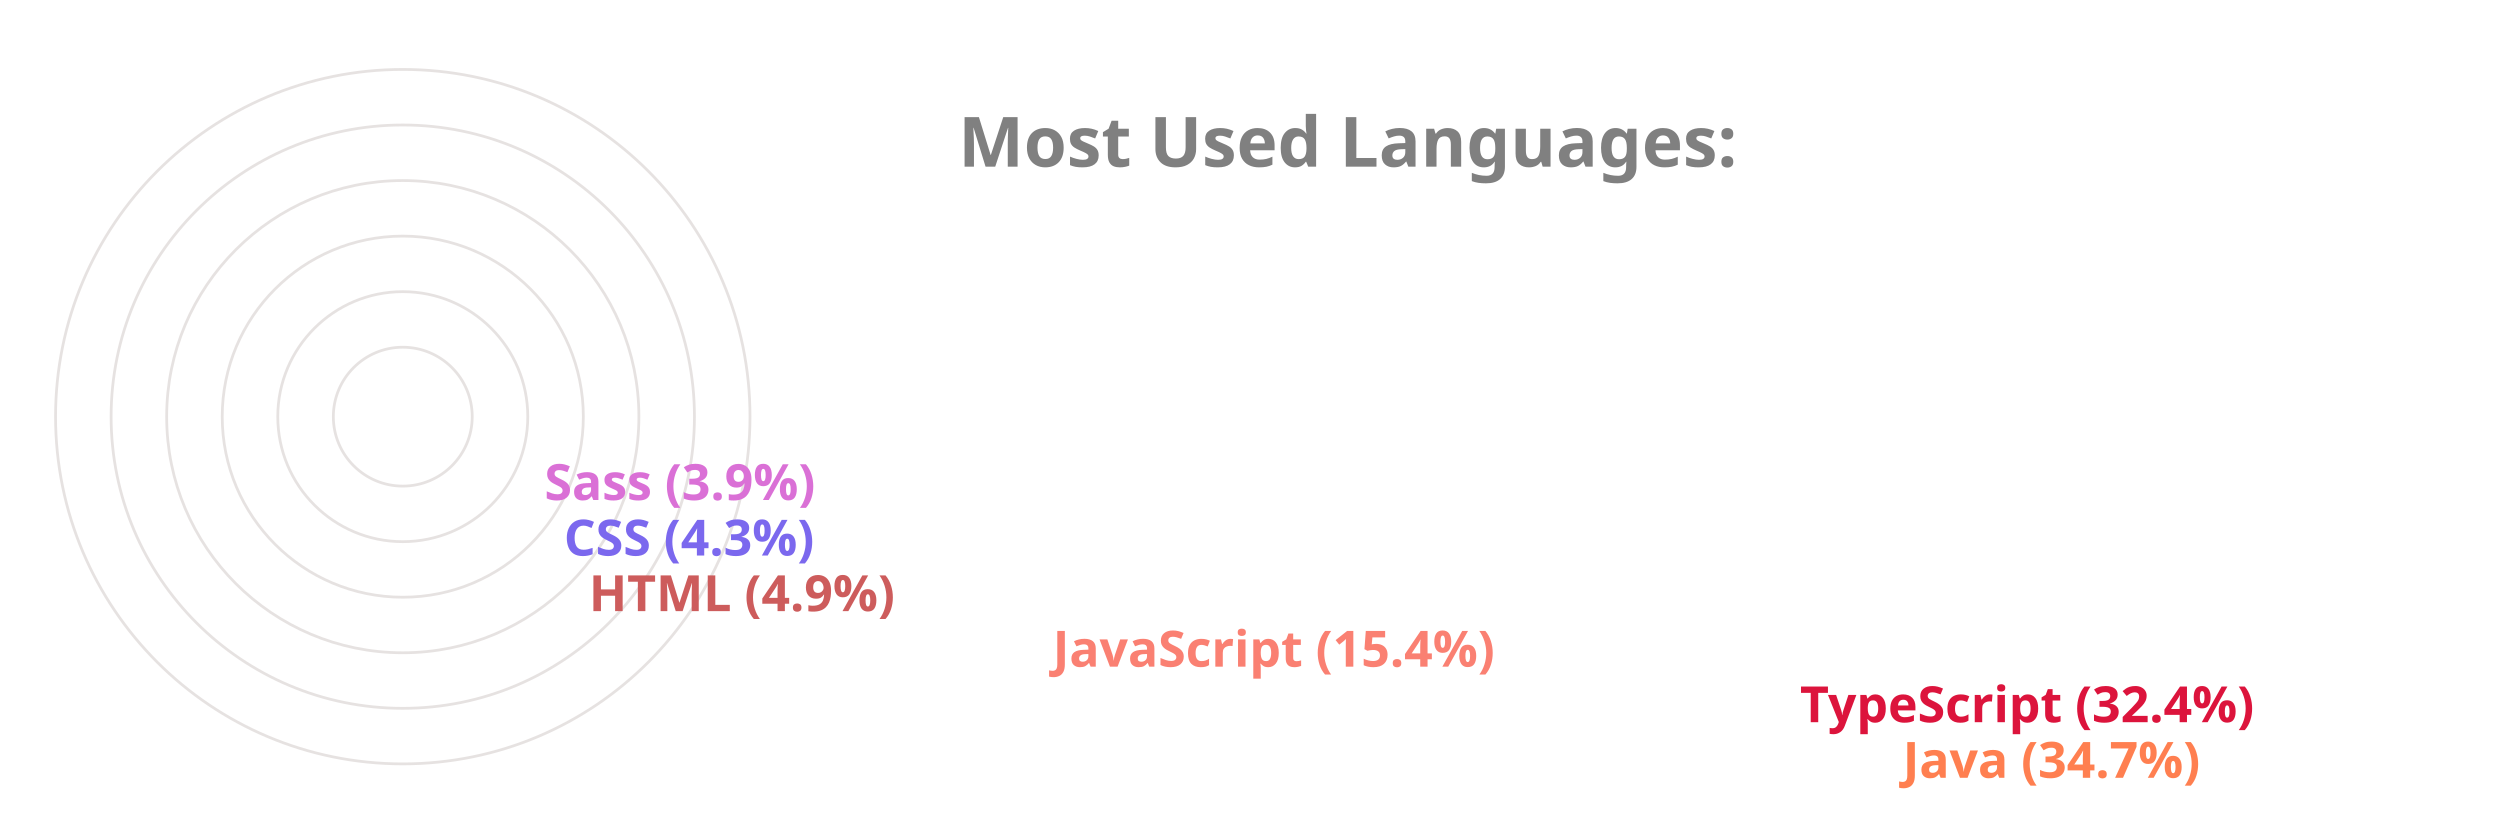
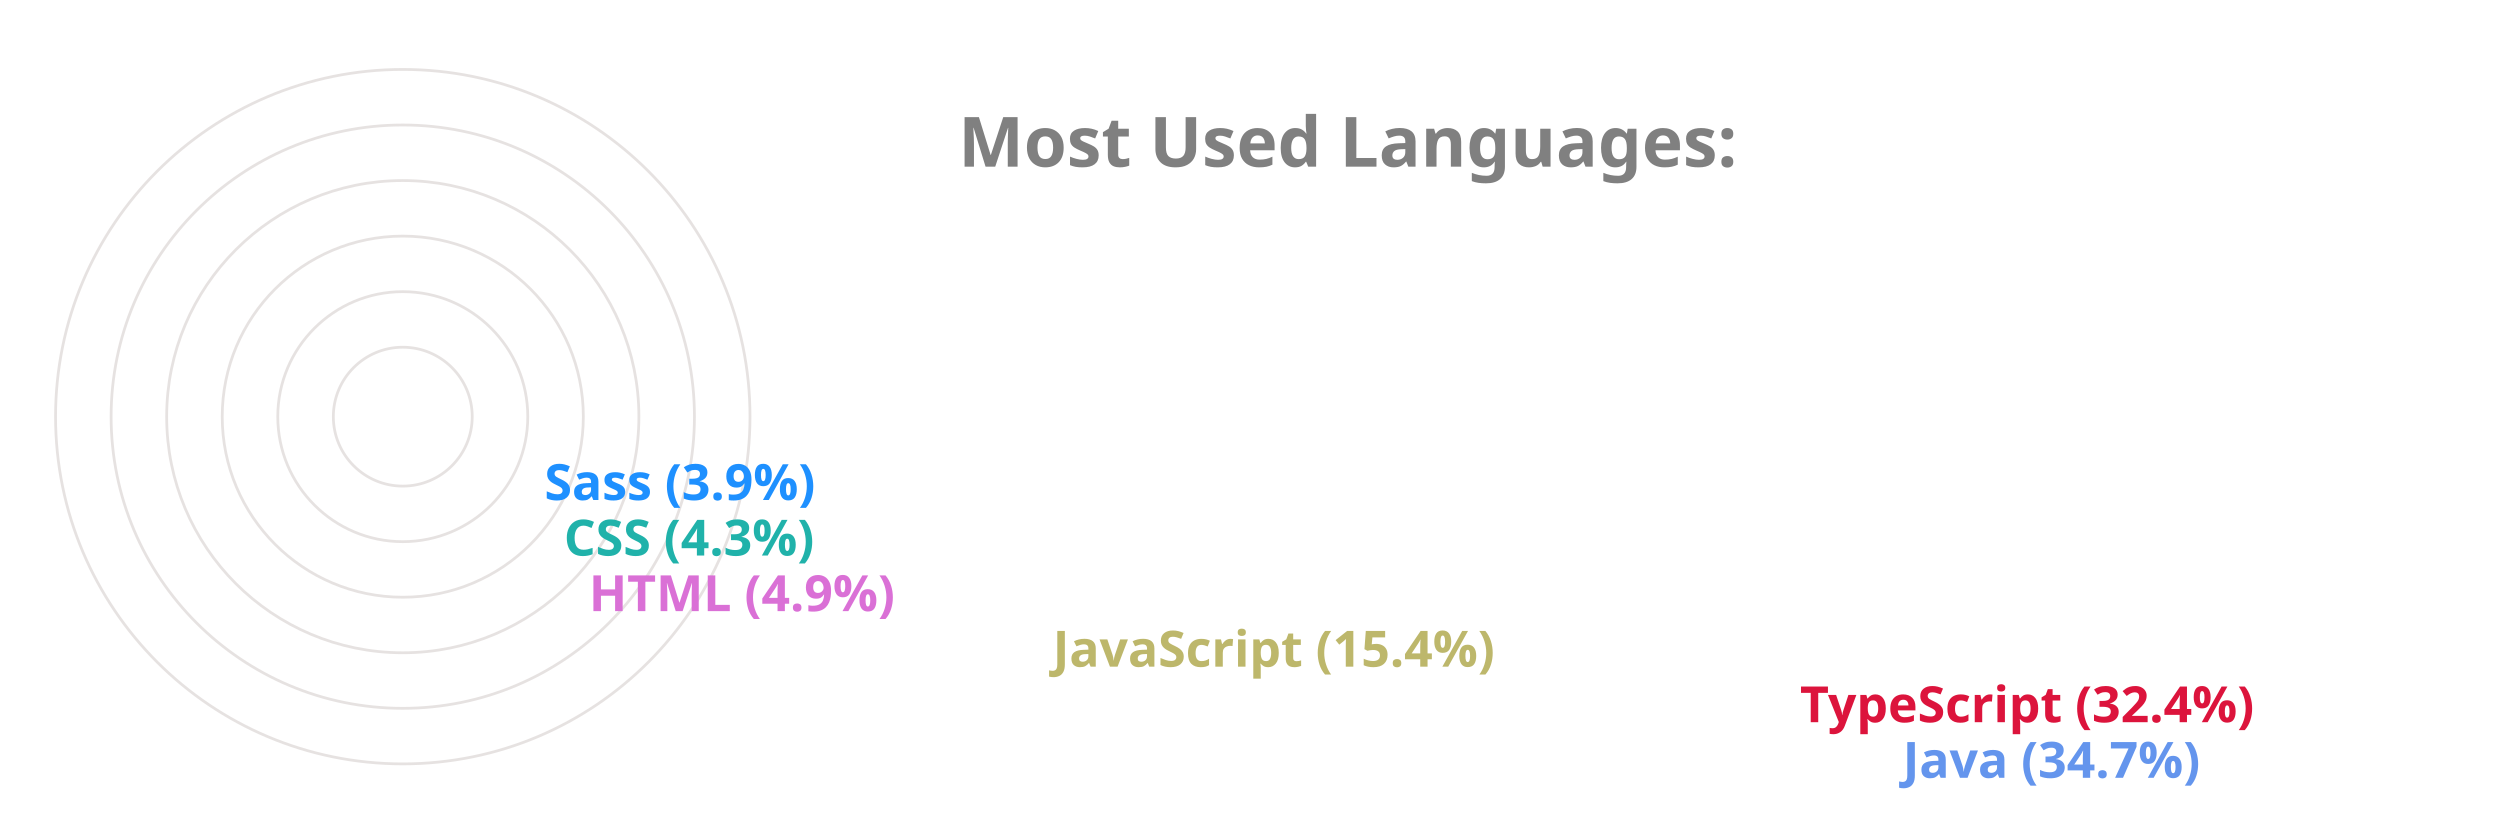
<svg xmlns="http://www.w3.org/2000/svg" viewBox="0 0 650 300" height="200px" width="600px">
  <style>
		.label {
			font: bold 25px sans-serif;
			color: #404040;
			-webkit-text-stroke: 1px white;
	  	}
		.name {
			font: bold 18px sans-serif;
			color: #404040;
	  	}

		.line {
			stroke-dasharray: 1000;
			stroke-dashoffset: 1000;
			animation: dash 3.5s ease-in-out forwards;	
			animation-iteration-count: infinite;
			animation-direction: alternate-reverse;
		}

		.path {
			stroke-dasharray: 1000;
			stroke-dashoffset: 1000;
			animation: dash 3.5s ease-in-out forwards;	
			animation-iteration-count: infinite;
			animation-direction: alternate-reverse;
		}
		  
		@keyframes dash {
			to {
				stroke-dashoffset: 0;
			}
		}

	</style>
  <g stroke="#E6E2E1" fill="none" stroke-width="1">
    <circle cx="20" cy="150" r="125" />
    <circle cx="20" cy="150" r="105" />
    <circle cx="20" cy="150" r="85" />
    <circle cx="20" cy="150" r="65" />
    <circle cx="20" cy="150" r="45" />
    <circle cx="20" cy="150" r="25" />
  </g>
  <g fill="none" stroke-width="20" class="line">
-     <line x2="550" y2="275" x1="20" y1="275" stroke="Coral" />
+     <line x2="550" y2="275" x1="20" y1="275" stroke="CornflowerBlue" />
    <line x2="513" y2="255" x1="20" y1="255" stroke="Crimson" />
-     <line x2="244" y2="235" x1="20" y1="235" stroke="Salmon" />
-     <line x2="77" y2="215" x1="20" y1="215" stroke="IndianRed" />
-     <line x2="68" y2="195" x1="20" y1="195" stroke="MediumSlateBlue" />
-     <line x2="61" y2="175" x1="20" y1="175" stroke="Orchid" />
+     <line x2="244" y2="235" x1="20" y1="235" stroke="DarkKhaki" />
+     <line x2="77" y2="215" x1="20" y1="215" stroke="Orchid" />
+     <line x2="68" y2="195" x1="20" y1="195" stroke="LightSeaGreen" />
+     <line x2="61" y2="175" x1="20" y1="175" stroke="DodgerBlue" />
  </g>
  <g fill="none" stroke-width="20" stroke-linecap="round" class="path">
-     <path d="M 20 275 A 125 125 45 0 1 -82 78" stroke="Coral" />
+     <path d="M 20 275 A 125 125 45 0 1 -82 78" stroke="CornflowerBlue" />
    <path d="M 20 255 A 105 105 45 0 1 -69 94" stroke="Crimson" />
-     <path d="M 20 235 A 85 85 45 0 1 -62 128" stroke="Salmon" />
-     <path d="M 20 215 A 65 65 45 0 1 -44 144" stroke="IndianRed" />
-     <path d="M 20 195 A 45 45 45 0 1 -24 146" stroke="MediumSlateBlue" />
-     <path d="M 20 175 A 25 25 45 0 1 -4 148" stroke="Orchid" />
+     <path d="M 20 235 A 85 85 45 0 1 -62 128" stroke="DarkKhaki" />
+     <path d="M 20 215 A 65 65 45 0 1 -44 144" stroke="Orchid" />
+     <path d="M 20 195 A 45 45 45 0 1 -24 146" stroke="LightSeaGreen" />
+     <path d="M 20 175 A 25 25 45 0 1 -4 148" stroke="DodgerBlue" />
  </g>
  <g class="name">
-     <text x="560" y="280" fill="Coral">Java (34.7%)</text>
+     <text x="560" y="280" fill="CornflowerBlue">Java (34.7%)</text>
    <text x="523" y="260" fill="Crimson">TypeScript (32.4%)</text>
-     <text x="254" y="240" fill="Salmon">JavaScript (15.4%)</text>
-     <text x="87" y="220" fill="IndianRed">HTML (4.9%)</text>
-     <text x="78" y="200" fill="MediumSlateBlue">CSS (4.3%)</text>
-     <text x="71" y="180" fill="Orchid">Sass (3.9%)</text>
+     <text x="254" y="240" fill="DarkKhaki">JavaScript (15.4%)</text>
+     <text x="87" y="220" fill="Orchid">HTML (4.9%)</text>
+     <text x="78" y="200" fill="LightSeaGreen">CSS (4.3%)</text>
+     <text x="71" y="180" fill="DodgerBlue">Sass (3.9%)</text>
  </g>
  <g class="label">
    <text x="220" y="60" fill="grey">Most Used Languages:</text>
  </g>
</svg>
